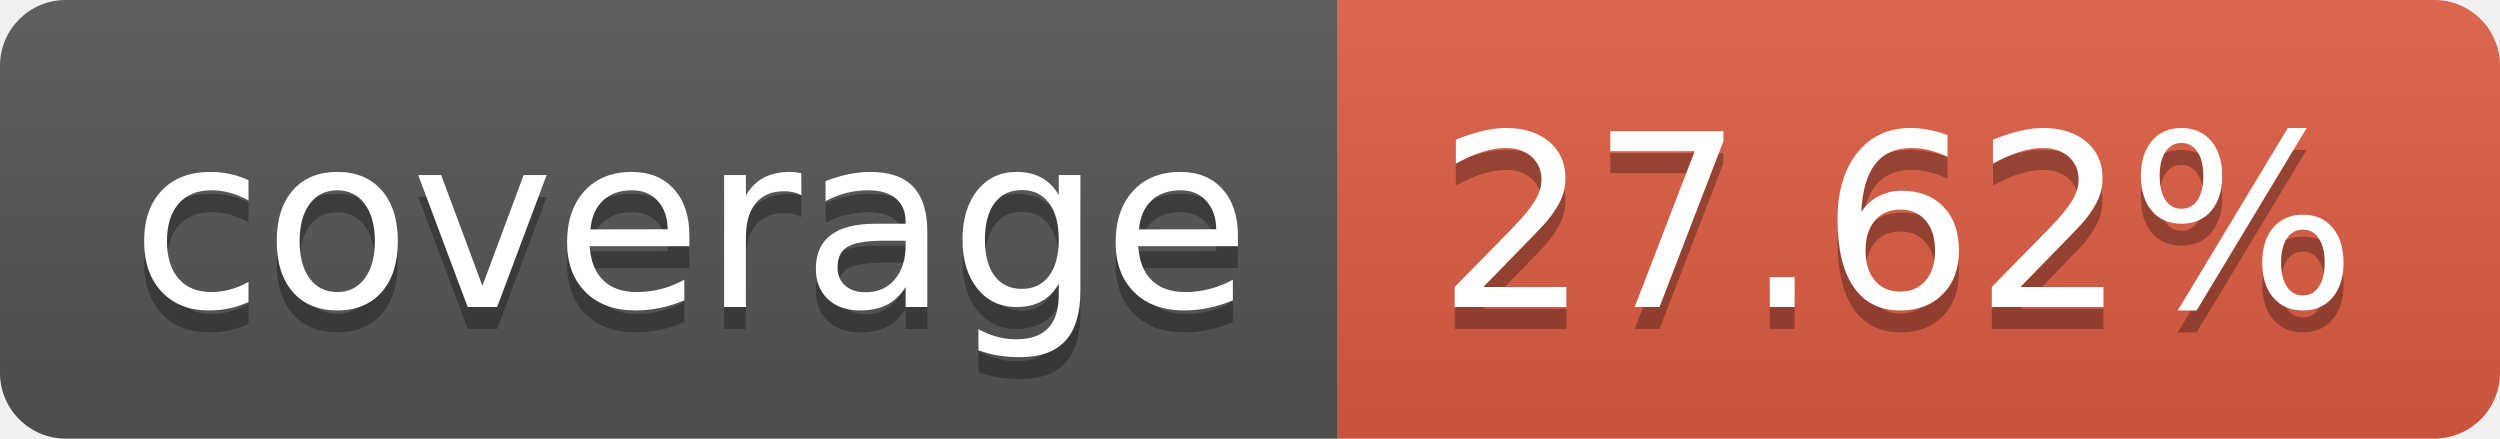
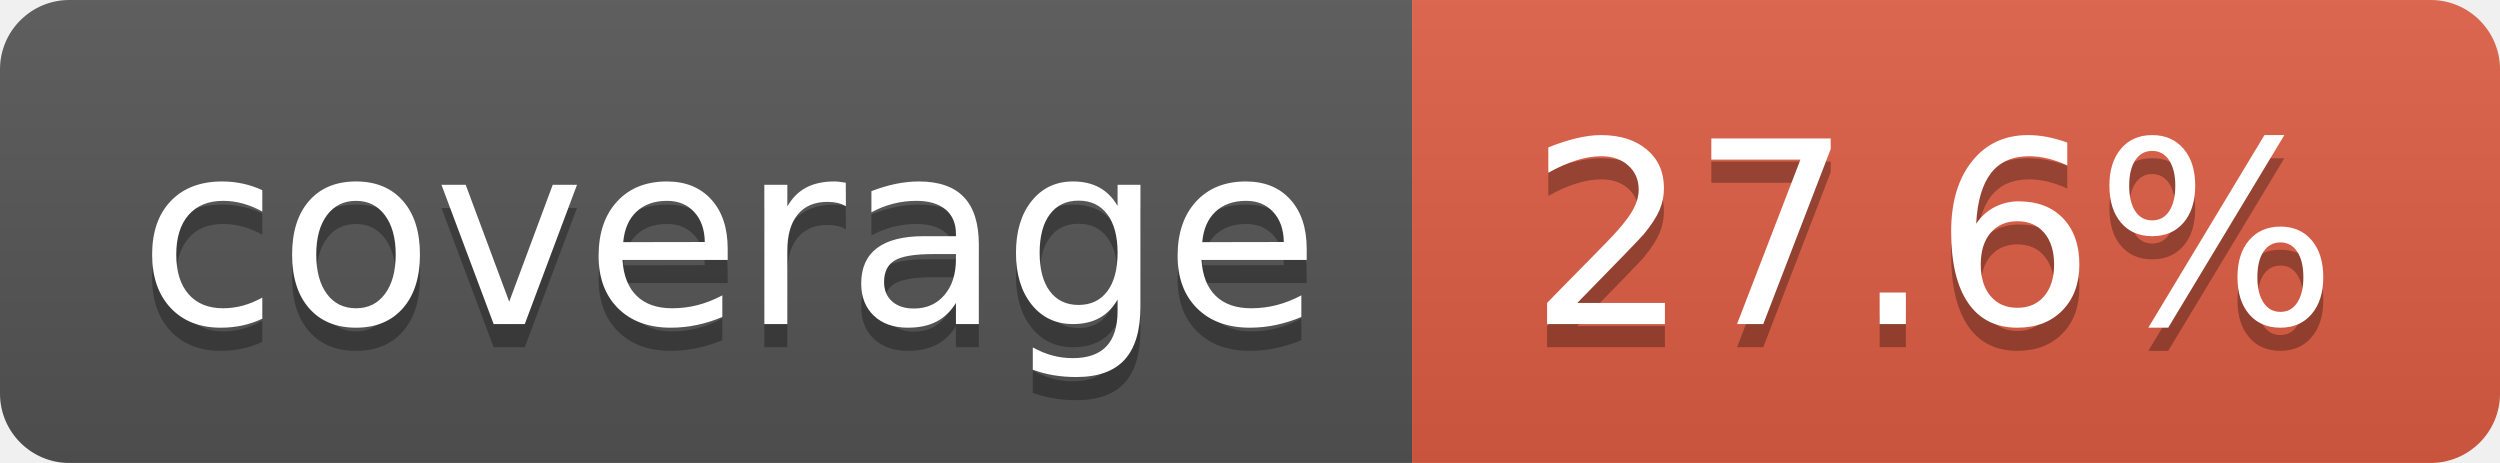
- <svg xmlns="http://www.w3.org/2000/svg" width="114" height="20" role="img" aria-label="coverage: 27.62%">
+ <svg xmlns="http://www.w3.org/2000/svg" width="108" height="20" role="img" aria-label="coverage: 27.6%">
  <linearGradient id="s" x2="0" y2="100%">
    <stop offset="0" stop-color="#bbb" stop-opacity=".1" />
    <stop offset="1" stop-opacity=".1" />
  </linearGradient>
  <clipPath id="r">
-     <rect width="114" height="20" rx="3" fill="#fff" />
+     <rect width="108" height="20" rx="3" fill="#fff" />
  </clipPath>
  <g clip-path="url(#r)">
    <rect width="61" height="20" fill="#555" />
-     <rect x="61" width="53" height="20" fill="#e05d44" />
-     <rect width="114" height="20" fill="url(#s)" />
+     <rect x="61" width="47" height="20" fill="#e05d44" />
+     <rect width="108" height="20" fill="url(#s)" />
  </g>
  <g fill="#fff" text-anchor="middle" font-family="Verdana,Geneva,DejaVu Sans,sans-serif" text-rendering="geometricPrecision" font-size="110">
    <text aria-hidden="true" x="315" y="150" fill="#010101" fill-opacity=".3" transform="scale(.1)" textLength="510">coverage</text>
    <text x="315" y="140" transform="scale(.1)" fill="#fff" textLength="510">coverage</text>
-     <text aria-hidden="true" x="865" y="150" fill="#010101" fill-opacity=".3" transform="scale(.1)" textLength="430">27.62%</text>
-     <text x="865" y="140" transform="scale(.1)" fill="#fff" textLength="430">27.62%</text>
+     <text aria-hidden="true" x="835" y="150" fill="#010101" fill-opacity=".3" transform="scale(.1)" textLength="370">27.6%</text>
+     <text x="835" y="140" transform="scale(.1)" fill="#fff" textLength="370">27.6%</text>
  </g>
</svg>
